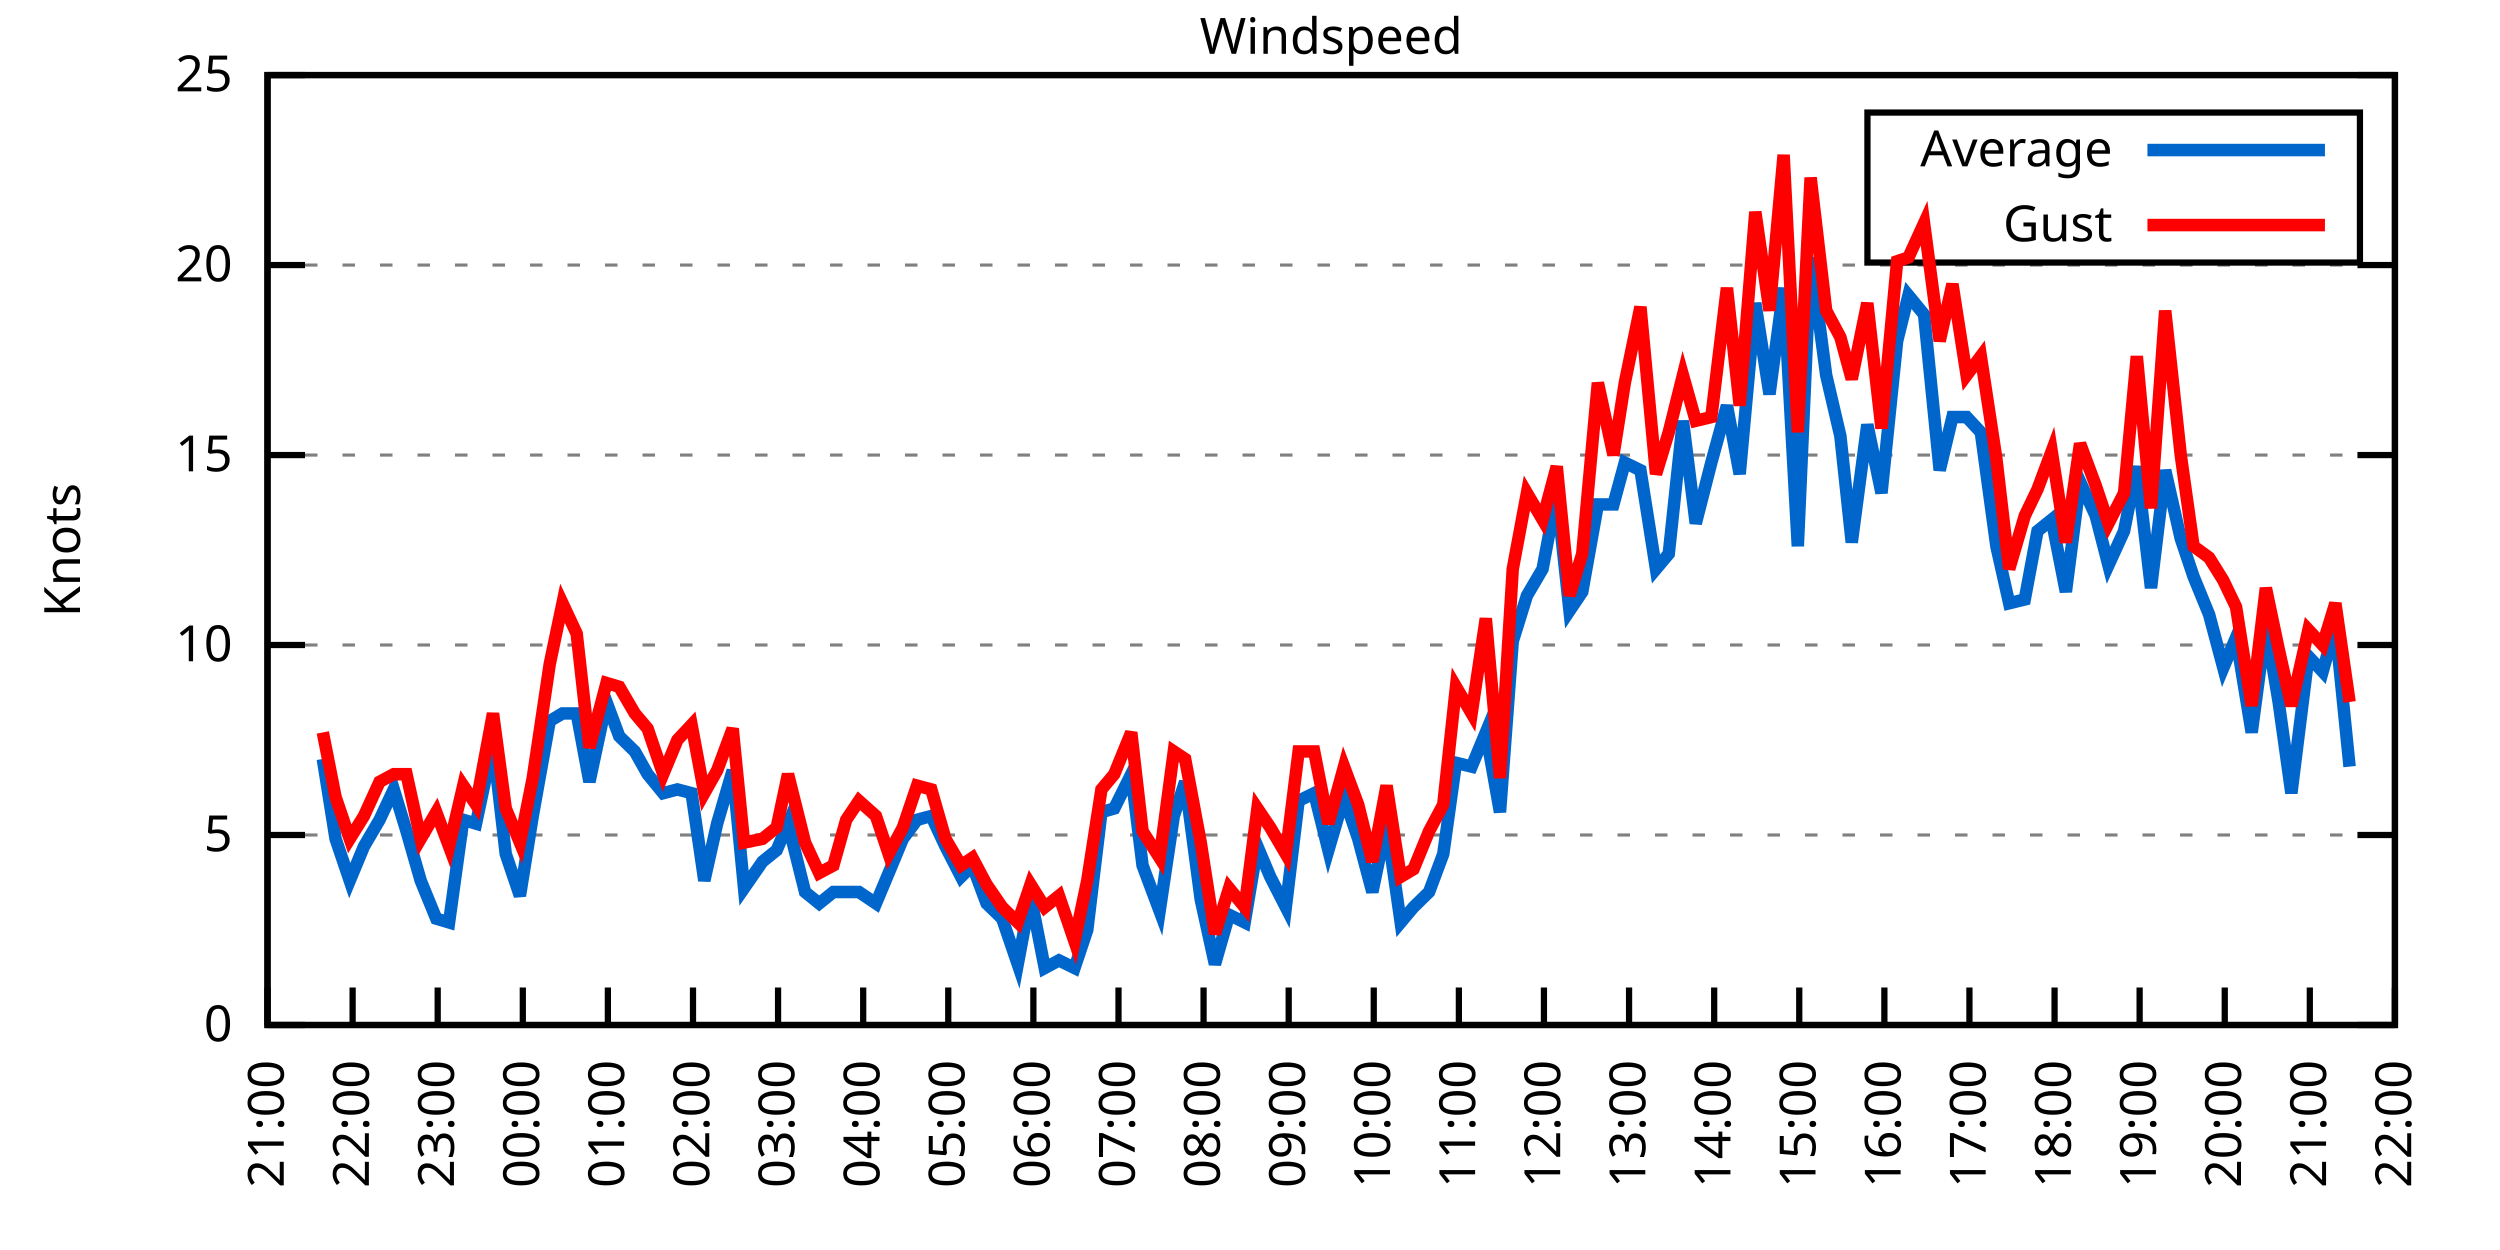
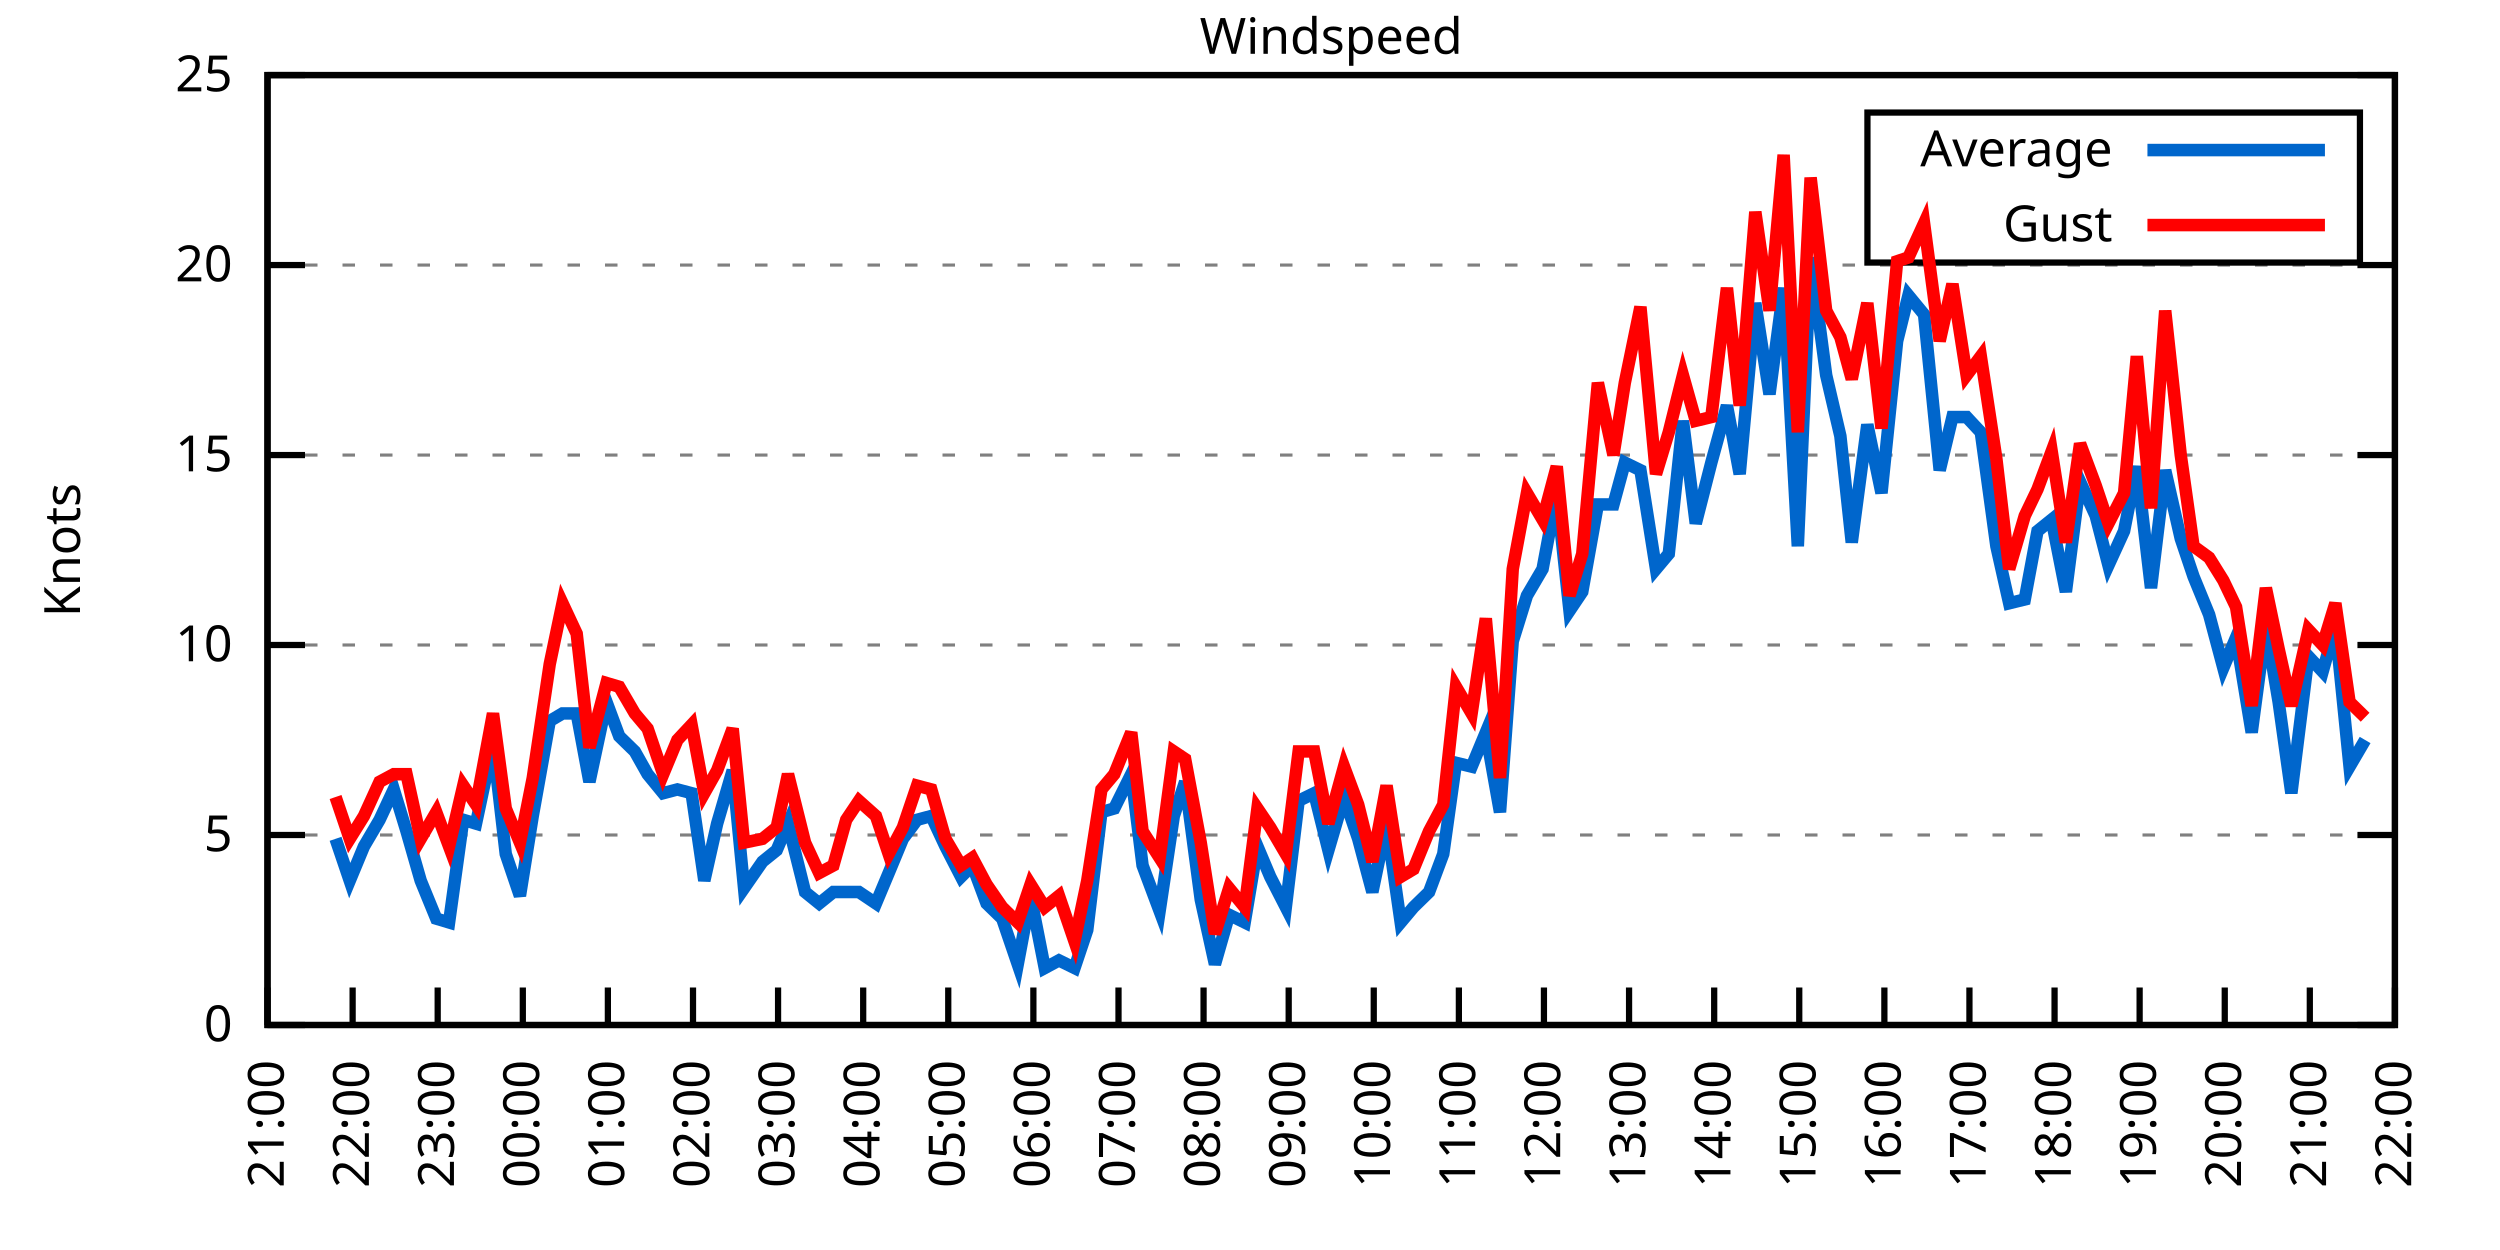
<svg xmlns="http://www.w3.org/2000/svg" xmlns:xlink="http://www.w3.org/1999/xlink" width="400" height="200" viewBox="0 0 400 200">
  <g id="gnuplot_canvas">
    <rect x="0" y="0" width="400" height="200" fill="none" />
    <defs>
      <circle id="gpDot" r="0.5" stroke-width="0.5" stroke="currentColor" />
      <path id="gpPt0" stroke-width="0.333" stroke="currentColor" d="M-1,0 h2 M0,-1 v2" />
      <path id="gpPt1" stroke-width="0.333" stroke="currentColor" d="M-1,-1 L1,1 M1,-1 L-1,1" />
      <path id="gpPt2" stroke-width="0.333" stroke="currentColor" d="M-1,0 L1,0 M0,-1 L0,1 M-1,-1 L1,1 M-1,1 L1,-1" />
      <rect id="gpPt3" stroke-width="0.333" stroke="currentColor" x="-1" y="-1" width="2" height="2" />
      <rect id="gpPt4" stroke-width="0.333" stroke="currentColor" fill="currentColor" x="-1" y="-1" width="2" height="2" />
      <circle id="gpPt5" stroke-width="0.333" stroke="currentColor" cx="0" cy="0" r="1" />
      <use xlink:href="#gpPt5" id="gpPt6" fill="currentColor" stroke="none" />
      <path id="gpPt7" stroke-width="0.333" stroke="currentColor" d="M0,-1.33 L-1.33,0.67 L1.33,0.67 z" />
      <use xlink:href="#gpPt7" id="gpPt8" fill="currentColor" stroke="none" />
      <use xlink:href="#gpPt7" id="gpPt9" stroke="currentColor" transform="rotate(180)" />
      <use xlink:href="#gpPt9" id="gpPt10" fill="currentColor" stroke="none" />
      <use xlink:href="#gpPt3" id="gpPt11" stroke="currentColor" transform="rotate(45)" />
      <use xlink:href="#gpPt11" id="gpPt12" fill="currentColor" stroke="none" />
      <path id="gpPt13" stroke-width="0.333" stroke="currentColor" d="M0,1.330 L1.265,0.411 L0.782,-1.067 L-0.782,-1.076 L-1.265,0.411 z" />
      <use xlink:href="#gpPt13" id="gpPt14" fill="currentColor" stroke="none" />
      <filter id="textbox" filterUnits="objectBoundingBox" x="0" y="0" height="1" width="1">
        <feFlood flood-color="white" flood-opacity="1" result="bgnd" />
        <feComposite in="SourceGraphic" in2="bgnd" operator="atop" />
      </filter>
      <filter id="greybox" filterUnits="objectBoundingBox" x="0" y="0" height="1" width="1">
        <feFlood flood-color="lightgrey" flood-opacity="1" result="grey" />
        <feComposite in="SourceGraphic" in2="grey" operator="atop" />
      </filter>
    </defs>
    <g fill="none" color="white" stroke="currentColor" stroke-width="1.00" stroke-linecap="butt" stroke-linejoin="miter">
</g>
    <g fill="none" color="black" stroke="currentColor" stroke-width="1.00" stroke-linecap="butt" stroke-linejoin="miter">
      <g stroke="none" shape-rendering="crispEdges">
        <polygon fill="rgb(255, 255, 255)" points="42.80,164.00 383.18,164.00 383.18,12.02 42.80,12.02 " />
      </g>
    </g>
    <g fill="none" color="black" stroke="currentColor" stroke-width="1.00" stroke-linecap="butt" stroke-linejoin="miter">
</g>
    <g fill="none" color="black" stroke="black" stroke-width="0.50" stroke-linecap="butt" stroke-linejoin="miter">
</g>
    <g fill="none" color="gray" stroke="currentColor" stroke-width="0.50" stroke-linecap="butt" stroke-linejoin="miter">
      <path stroke="gray" stroke-dasharray="2,4" class="gridline" d="M42.80,164.00 L383.19,164.00  " />
    </g>
    <g fill="none" color="gray" stroke="gray" stroke-width="1.00" stroke-linecap="butt" stroke-linejoin="miter">
</g>
    <g fill="none" color="black" stroke="currentColor" stroke-width="1.00" stroke-linecap="butt" stroke-linejoin="miter">
      <path stroke="black" d="M42.80,164.00 L48.80,164.00 M383.19,164.00 L377.19,164.00  " />
      <g transform="translate(37.20,166.60)" stroke="none" fill="black" font-family="Sans" font-size="8.00" text-anchor="end">
        <text>
          <tspan font-family="Sans"> 0</tspan>
        </text>
      </g>
    </g>
    <g fill="none" color="black" stroke="currentColor" stroke-width="1.00" stroke-linecap="butt" stroke-linejoin="miter">
</g>
    <g fill="none" color="black" stroke="black" stroke-width="0.50" stroke-linecap="butt" stroke-linejoin="miter">
</g>
    <g fill="none" color="gray" stroke="currentColor" stroke-width="0.50" stroke-linecap="butt" stroke-linejoin="miter">
      <path stroke="gray" stroke-dasharray="2,4" class="gridline" d="M42.80,133.60 L383.19,133.60  " />
    </g>
    <g fill="none" color="gray" stroke="gray" stroke-width="1.00" stroke-linecap="butt" stroke-linejoin="miter">
</g>
    <g fill="none" color="black" stroke="currentColor" stroke-width="1.00" stroke-linecap="butt" stroke-linejoin="miter">
      <path stroke="black" d="M42.80,133.60 L48.80,133.60 M383.19,133.60 L377.19,133.60  " />
      <g transform="translate(37.20,136.20)" stroke="none" fill="black" font-family="Sans" font-size="8.00" text-anchor="end">
        <text>
          <tspan font-family="Sans"> 5</tspan>
        </text>
      </g>
    </g>
    <g fill="none" color="black" stroke="currentColor" stroke-width="1.00" stroke-linecap="butt" stroke-linejoin="miter">
</g>
    <g fill="none" color="black" stroke="black" stroke-width="0.50" stroke-linecap="butt" stroke-linejoin="miter">
</g>
    <g fill="none" color="gray" stroke="currentColor" stroke-width="0.50" stroke-linecap="butt" stroke-linejoin="miter">
      <path stroke="gray" stroke-dasharray="2,4" class="gridline" d="M42.80,103.20 L383.19,103.20  " />
    </g>
    <g fill="none" color="gray" stroke="gray" stroke-width="1.00" stroke-linecap="butt" stroke-linejoin="miter">
</g>
    <g fill="none" color="black" stroke="currentColor" stroke-width="1.00" stroke-linecap="butt" stroke-linejoin="miter">
      <path stroke="black" d="M42.80,103.20 L48.80,103.20 M383.19,103.20 L377.19,103.20  " />
      <g transform="translate(37.20,105.80)" stroke="none" fill="black" font-family="Sans" font-size="8.00" text-anchor="end">
        <text>
          <tspan font-family="Sans"> 10</tspan>
        </text>
      </g>
    </g>
    <g fill="none" color="black" stroke="currentColor" stroke-width="1.00" stroke-linecap="butt" stroke-linejoin="miter">
</g>
    <g fill="none" color="black" stroke="black" stroke-width="0.50" stroke-linecap="butt" stroke-linejoin="miter">
</g>
    <g fill="none" color="gray" stroke="currentColor" stroke-width="0.50" stroke-linecap="butt" stroke-linejoin="miter">
      <path stroke="gray" stroke-dasharray="2,4" class="gridline" d="M42.80,72.81 L383.19,72.81  " />
    </g>
    <g fill="none" color="gray" stroke="gray" stroke-width="1.00" stroke-linecap="butt" stroke-linejoin="miter">
</g>
    <g fill="none" color="black" stroke="currentColor" stroke-width="1.00" stroke-linecap="butt" stroke-linejoin="miter">
      <path stroke="black" d="M42.80,72.81 L48.80,72.81 M383.19,72.81 L377.19,72.81  " />
      <g transform="translate(37.20,75.41)" stroke="none" fill="black" font-family="Sans" font-size="8.00" text-anchor="end">
        <text>
          <tspan font-family="Sans"> 15</tspan>
        </text>
      </g>
    </g>
    <g fill="none" color="black" stroke="currentColor" stroke-width="1.00" stroke-linecap="butt" stroke-linejoin="miter">
</g>
    <g fill="none" color="black" stroke="black" stroke-width="0.50" stroke-linecap="butt" stroke-linejoin="miter">
</g>
    <g fill="none" color="gray" stroke="currentColor" stroke-width="0.50" stroke-linecap="butt" stroke-linejoin="miter">
      <path stroke="gray" stroke-dasharray="2,4" class="gridline" d="M42.80,42.41 L383.19,42.41  " />
    </g>
    <g fill="none" color="gray" stroke="gray" stroke-width="1.00" stroke-linecap="butt" stroke-linejoin="miter">
</g>
    <g fill="none" color="black" stroke="currentColor" stroke-width="1.00" stroke-linecap="butt" stroke-linejoin="miter">
      <path stroke="black" d="M42.80,42.41 L48.80,42.41 M383.19,42.41 L377.19,42.41  " />
      <g transform="translate(37.20,45.01)" stroke="none" fill="black" font-family="Sans" font-size="8.00" text-anchor="end">
        <text>
          <tspan font-family="Sans"> 20</tspan>
        </text>
      </g>
    </g>
    <g fill="none" color="black" stroke="currentColor" stroke-width="1.00" stroke-linecap="butt" stroke-linejoin="miter">
</g>
    <g fill="none" color="black" stroke="black" stroke-width="0.50" stroke-linecap="butt" stroke-linejoin="miter">
</g>
    <g fill="none" color="gray" stroke="currentColor" stroke-width="0.50" stroke-linecap="butt" stroke-linejoin="miter">
      <path stroke="gray" stroke-dasharray="2,4" class="gridline" d="M42.80,12.01 L383.19,12.01  " />
    </g>
    <g fill="none" color="gray" stroke="gray" stroke-width="1.00" stroke-linecap="butt" stroke-linejoin="miter">
</g>
    <g fill="none" color="black" stroke="currentColor" stroke-width="1.00" stroke-linecap="butt" stroke-linejoin="miter">
      <path stroke="black" d="M42.80,12.01 L48.80,12.01 M383.19,12.01 L377.19,12.01  " />
      <g transform="translate(37.20,14.61)" stroke="none" fill="black" font-family="Sans" font-size="8.00" text-anchor="end">
        <text>
          <tspan font-family="Sans"> 25</tspan>
        </text>
      </g>
    </g>
    <g fill="none" color="black" stroke="currentColor" stroke-width="1.00" stroke-linecap="butt" stroke-linejoin="miter">
      <path stroke="black" d="M42.80,164.00 L42.80,158.00  " />
      <g transform="translate(45.40,169.60) rotate(270.00)" stroke="none" fill="black" font-family="Sans" font-size="8.00" text-anchor="end">
        <text>
          <tspan font-family="Sans">21:00</tspan>
        </text>
      </g>
    </g>
    <g fill="none" color="black" stroke="currentColor" stroke-width="1.00" stroke-linecap="butt" stroke-linejoin="miter">
      <path stroke="black" d="M56.42,164.00 L56.42,158.00  " />
      <g transform="translate(59.02,169.60) rotate(270.00)" stroke="none" fill="black" font-family="Sans" font-size="8.00" text-anchor="end">
        <text>
          <tspan font-family="Sans">22:00</tspan>
        </text>
      </g>
    </g>
    <g fill="none" color="black" stroke="currentColor" stroke-width="1.00" stroke-linecap="butt" stroke-linejoin="miter">
      <path stroke="black" d="M70.03,164.00 L70.03,158.00  " />
      <g transform="translate(72.63,169.60) rotate(270.00)" stroke="none" fill="black" font-family="Sans" font-size="8.00" text-anchor="end">
        <text>
          <tspan font-family="Sans">23:00</tspan>
        </text>
      </g>
    </g>
    <g fill="none" color="black" stroke="currentColor" stroke-width="1.00" stroke-linecap="butt" stroke-linejoin="miter">
      <path stroke="black" d="M83.65,164.00 L83.65,158.00  " />
      <g transform="translate(86.25,169.60) rotate(270.00)" stroke="none" fill="black" font-family="Sans" font-size="8.00" text-anchor="end">
        <text>
          <tspan font-family="Sans">00:00</tspan>
        </text>
      </g>
    </g>
    <g fill="none" color="black" stroke="currentColor" stroke-width="1.00" stroke-linecap="butt" stroke-linejoin="miter">
      <path stroke="black" d="M97.26,164.00 L97.26,158.00  " />
      <g transform="translate(99.86,169.60) rotate(270.00)" stroke="none" fill="black" font-family="Sans" font-size="8.00" text-anchor="end">
        <text>
          <tspan font-family="Sans">01:00</tspan>
        </text>
      </g>
    </g>
    <g fill="none" color="black" stroke="currentColor" stroke-width="1.00" stroke-linecap="butt" stroke-linejoin="miter">
      <path stroke="black" d="M110.88,164.00 L110.88,158.00  " />
      <g transform="translate(113.48,169.60) rotate(270.00)" stroke="none" fill="black" font-family="Sans" font-size="8.00" text-anchor="end">
        <text>
          <tspan font-family="Sans">02:00</tspan>
        </text>
      </g>
    </g>
    <g fill="none" color="black" stroke="currentColor" stroke-width="1.00" stroke-linecap="butt" stroke-linejoin="miter">
      <path stroke="black" d="M124.49,164.00 L124.49,158.00  " />
      <g transform="translate(127.09,169.60) rotate(270.00)" stroke="none" fill="black" font-family="Sans" font-size="8.00" text-anchor="end">
        <text>
          <tspan font-family="Sans">03:00</tspan>
        </text>
      </g>
    </g>
    <g fill="none" color="black" stroke="currentColor" stroke-width="1.00" stroke-linecap="butt" stroke-linejoin="miter">
      <path stroke="black" d="M138.11,164.00 L138.11,158.00  " />
      <g transform="translate(140.71,169.60) rotate(270.00)" stroke="none" fill="black" font-family="Sans" font-size="8.00" text-anchor="end">
        <text>
          <tspan font-family="Sans">04:00</tspan>
        </text>
      </g>
    </g>
    <g fill="none" color="black" stroke="currentColor" stroke-width="1.00" stroke-linecap="butt" stroke-linejoin="miter">
      <path stroke="black" d="M151.72,164.00 L151.72,158.00  " />
      <g transform="translate(154.32,169.60) rotate(270.00)" stroke="none" fill="black" font-family="Sans" font-size="8.00" text-anchor="end">
        <text>
          <tspan font-family="Sans">05:00</tspan>
        </text>
      </g>
    </g>
    <g fill="none" color="black" stroke="currentColor" stroke-width="1.00" stroke-linecap="butt" stroke-linejoin="miter">
      <path stroke="black" d="M165.34,164.00 L165.34,158.00  " />
      <g transform="translate(167.94,169.60) rotate(270.00)" stroke="none" fill="black" font-family="Sans" font-size="8.00" text-anchor="end">
        <text>
          <tspan font-family="Sans">06:00</tspan>
        </text>
      </g>
    </g>
    <g fill="none" color="black" stroke="currentColor" stroke-width="1.00" stroke-linecap="butt" stroke-linejoin="miter">
      <path stroke="black" d="M178.96,164.00 L178.96,158.00  " />
      <g transform="translate(181.56,169.60) rotate(270.00)" stroke="none" fill="black" font-family="Sans" font-size="8.00" text-anchor="end">
        <text>
          <tspan font-family="Sans">07:00</tspan>
        </text>
      </g>
    </g>
    <g fill="none" color="black" stroke="currentColor" stroke-width="1.00" stroke-linecap="butt" stroke-linejoin="miter">
      <path stroke="black" d="M192.57,164.00 L192.57,158.00  " />
      <g transform="translate(195.17,169.60) rotate(270.00)" stroke="none" fill="black" font-family="Sans" font-size="8.00" text-anchor="end">
        <text>
          <tspan font-family="Sans">08:00</tspan>
        </text>
      </g>
    </g>
    <g fill="none" color="black" stroke="currentColor" stroke-width="1.00" stroke-linecap="butt" stroke-linejoin="miter">
      <path stroke="black" d="M206.19,164.00 L206.19,158.00  " />
      <g transform="translate(208.79,169.60) rotate(270.00)" stroke="none" fill="black" font-family="Sans" font-size="8.00" text-anchor="end">
        <text>
          <tspan font-family="Sans">09:00</tspan>
        </text>
      </g>
    </g>
    <g fill="none" color="black" stroke="currentColor" stroke-width="1.00" stroke-linecap="butt" stroke-linejoin="miter">
      <path stroke="black" d="M219.80,164.00 L219.80,158.00  " />
      <g transform="translate(222.40,169.60) rotate(270.00)" stroke="none" fill="black" font-family="Sans" font-size="8.00" text-anchor="end">
        <text>
          <tspan font-family="Sans">10:00</tspan>
        </text>
      </g>
    </g>
    <g fill="none" color="black" stroke="currentColor" stroke-width="1.00" stroke-linecap="butt" stroke-linejoin="miter">
      <path stroke="black" d="M233.42,164.00 L233.42,158.00  " />
      <g transform="translate(236.02,169.60) rotate(270.00)" stroke="none" fill="black" font-family="Sans" font-size="8.00" text-anchor="end">
        <text>
          <tspan font-family="Sans">11:00</tspan>
        </text>
      </g>
    </g>
    <g fill="none" color="black" stroke="currentColor" stroke-width="1.00" stroke-linecap="butt" stroke-linejoin="miter">
      <path stroke="black" d="M247.03,164.00 L247.03,158.00  " />
      <g transform="translate(249.63,169.60) rotate(270.00)" stroke="none" fill="black" font-family="Sans" font-size="8.00" text-anchor="end">
        <text>
          <tspan font-family="Sans">12:00</tspan>
        </text>
      </g>
    </g>
    <g fill="none" color="black" stroke="currentColor" stroke-width="1.00" stroke-linecap="butt" stroke-linejoin="miter">
      <path stroke="black" d="M260.65,164.00 L260.65,158.00  " />
      <g transform="translate(263.25,169.60) rotate(270.00)" stroke="none" fill="black" font-family="Sans" font-size="8.00" text-anchor="end">
        <text>
          <tspan font-family="Sans">13:00</tspan>
        </text>
      </g>
    </g>
    <g fill="none" color="black" stroke="currentColor" stroke-width="1.00" stroke-linecap="butt" stroke-linejoin="miter">
      <path stroke="black" d="M274.27,164.00 L274.27,158.00  " />
      <g transform="translate(276.87,169.60) rotate(270.00)" stroke="none" fill="black" font-family="Sans" font-size="8.00" text-anchor="end">
        <text>
          <tspan font-family="Sans">14:00</tspan>
        </text>
      </g>
    </g>
    <g fill="none" color="black" stroke="currentColor" stroke-width="1.00" stroke-linecap="butt" stroke-linejoin="miter">
      <path stroke="black" d="M287.88,164.00 L287.88,158.00  " />
      <g transform="translate(290.48,169.60) rotate(270.00)" stroke="none" fill="black" font-family="Sans" font-size="8.00" text-anchor="end">
        <text>
          <tspan font-family="Sans">15:00</tspan>
        </text>
      </g>
    </g>
    <g fill="none" color="black" stroke="currentColor" stroke-width="1.00" stroke-linecap="butt" stroke-linejoin="miter">
      <path stroke="black" d="M301.50,164.00 L301.50,158.00  " />
      <g transform="translate(304.10,169.60) rotate(270.00)" stroke="none" fill="black" font-family="Sans" font-size="8.00" text-anchor="end">
        <text>
          <tspan font-family="Sans">16:00</tspan>
        </text>
      </g>
    </g>
    <g fill="none" color="black" stroke="currentColor" stroke-width="1.00" stroke-linecap="butt" stroke-linejoin="miter">
      <path stroke="black" d="M315.11,164.00 L315.11,158.00  " />
      <g transform="translate(317.71,169.60) rotate(270.00)" stroke="none" fill="black" font-family="Sans" font-size="8.00" text-anchor="end">
        <text>
          <tspan font-family="Sans">17:00</tspan>
        </text>
      </g>
    </g>
    <g fill="none" color="black" stroke="currentColor" stroke-width="1.00" stroke-linecap="butt" stroke-linejoin="miter">
      <path stroke="black" d="M328.73,164.00 L328.73,158.00  " />
      <g transform="translate(331.33,169.60) rotate(270.00)" stroke="none" fill="black" font-family="Sans" font-size="8.00" text-anchor="end">
        <text>
          <tspan font-family="Sans">18:00</tspan>
        </text>
      </g>
    </g>
    <g fill="none" color="black" stroke="currentColor" stroke-width="1.00" stroke-linecap="butt" stroke-linejoin="miter">
      <path stroke="black" d="M342.34,164.00 L342.34,158.00  " />
      <g transform="translate(344.94,169.60) rotate(270.00)" stroke="none" fill="black" font-family="Sans" font-size="8.00" text-anchor="end">
        <text>
          <tspan font-family="Sans">19:00</tspan>
        </text>
      </g>
    </g>
    <g fill="none" color="black" stroke="currentColor" stroke-width="1.00" stroke-linecap="butt" stroke-linejoin="miter">
      <path stroke="black" d="M355.96,164.00 L355.96,158.00  " />
      <g transform="translate(358.56,169.60) rotate(270.00)" stroke="none" fill="black" font-family="Sans" font-size="8.00" text-anchor="end">
        <text>
          <tspan font-family="Sans">20:00</tspan>
        </text>
      </g>
    </g>
    <g fill="none" color="black" stroke="currentColor" stroke-width="1.00" stroke-linecap="butt" stroke-linejoin="miter">
      <path stroke="black" d="M369.57,164.00 L369.57,158.00  " />
      <g transform="translate(372.17,169.60) rotate(270.00)" stroke="none" fill="black" font-family="Sans" font-size="8.00" text-anchor="end">
        <text>
          <tspan font-family="Sans">21:00</tspan>
        </text>
      </g>
    </g>
    <g fill="none" color="black" stroke="currentColor" stroke-width="1.00" stroke-linecap="butt" stroke-linejoin="miter">
      <path stroke="black" d="M383.19,164.00 L383.19,158.00  " />
      <g transform="translate(385.79,169.60) rotate(270.00)" stroke="none" fill="black" font-family="Sans" font-size="8.00" text-anchor="end">
        <text>
          <tspan font-family="Sans">22:00</tspan>
        </text>
      </g>
    </g>
    <g fill="none" color="black" stroke="currentColor" stroke-width="1.00" stroke-linecap="butt" stroke-linejoin="miter">
</g>
    <g fill="none" color="black" stroke="currentColor" stroke-width="1.00" stroke-linecap="butt" stroke-linejoin="miter">
      <path stroke="black" d="M42.80,12.01 L42.80,164.00 L383.19,164.00 L383.19,12.01 L42.80,12.01 Z  " />
    </g>
    <g fill="none" color="black" stroke="currentColor" stroke-width="1.00" stroke-linecap="butt" stroke-linejoin="miter">
</g>
    <g fill="none" color="black" stroke="currentColor" stroke-width="1.00" stroke-linecap="butt" stroke-linejoin="miter">
      <path stroke="black" d="M298.79,42.01 L298.79,18.01 L377.59,18.01 L377.59,42.01 L298.79,42.01 Z  " />
    </g>
    <g id="Windspeed_plot_1">
      <g fill="none" color="white" stroke="black" stroke-width="2.00" stroke-linecap="butt" stroke-linejoin="miter">
</g>
      <g fill="none" color="black" stroke="currentColor" stroke-width="2.00" stroke-linecap="butt" stroke-linejoin="miter">
        <g transform="translate(337.99,26.61)" stroke="none" fill="black" font-family="Sans" font-size="8.00" text-anchor="end">
          <text>
            <tspan font-family="Sans">Average</tspan>
          </text>
        </g>
      </g>
      <g fill="none" color="black" stroke="currentColor" stroke-width="2.00" stroke-linecap="butt" stroke-linejoin="miter">
-         <path stroke="rgb(  0, 102, 204)" d="M343.59,24.01 L371.99,24.01 M51.65,121.44 L53.69,134.21 L55.96,140.90 L58.23,135.43 L60.73,131.17 L63.00,126.31   L65.04,132.99 L67.31,140.90 L69.80,146.98 L71.85,147.59 L74.12,131.17 L76.16,131.78 L78.88,119.01 L80.92,136.64   L83.19,143.33 L85.24,130.56 L87.96,115.36 L90.00,114.15 L92.27,114.15 L94.31,125.09 L97.04,112.32 L99.08,117.80   L101.57,120.23 L103.62,123.87 L106.11,126.91 L108.38,126.31 L110.65,126.91 L112.69,140.90 L114.74,131.78 L117.23,123.27   L119.05,142.11 L122.00,137.86 L124.27,136.03 L126.08,131.78 L128.81,142.72 L131.07,144.55 L133.34,142.72 L135.39,142.72   L137.43,142.72 L140.15,144.55 L142.19,139.68 L144.46,134.21 L146.73,131.17 L149.00,130.56 L151.27,135.43 L153.77,140.29   L155.58,138.47 L157.85,144.55 L160.35,146.98 L162.84,154.27 L164.89,143.33 L167.16,154.88 L169.43,153.66 L171.92,154.88   L173.96,148.80 L176.23,129.95 L178.28,129.35 L181.00,123.87 L182.81,138.47 L185.54,145.76 L187.81,130.56 L189.62,125.09   L192.12,143.94 L194.39,154.27 L196.66,146.37 L199.15,147.59 L201.19,135.43 L203.24,140.29 L205.73,145.15 L207.78,128.13   L210.27,126.91 L212.54,136.03 L215.04,127.52 L217.31,134.21 L219.58,142.72 L221.85,131.78 L224.11,147.59 L226.16,145.15   L228.65,142.72 L230.92,136.64 L232.96,122.05 L235.46,122.66 L237.73,117.19 L240.00,129.95 L242.04,102.60 L244.31,95.30   L246.81,91.04 L249.08,78.89 L251.12,97.73 L253.16,94.69 L255.66,80.71 L258.15,80.71 L259.97,74.02 L262.47,75.24   L264.96,91.04 L267.00,88.61 L269.27,67.33 L271.32,83.75 L273.81,74.02 L276.31,64.90 L278.35,75.85 L280.85,48.49   L283.12,63.08 L285.38,46.06 L287.65,87.40 L289.70,41.19 L292.19,60.04 L294.46,69.77 L296.28,86.79 L298.77,67.94   L301.04,78.89 L303.54,54.57 L305.35,47.27 L307.85,50.31 L310.35,75.24 L312.39,66.73 L314.66,66.73 L316.93,69.16   L319.42,87.40 L321.47,96.52 L323.96,95.91 L326.00,84.97 L328.27,83.14 L330.54,94.69 L332.81,77.06 L335.31,82.53   L337.35,90.44 L339.85,84.97 L341.89,74.63 L344.16,94.08 L346.43,75.24 L348.92,86.18 L350.97,92.26 L353.46,98.34   L355.73,106.85 L357.77,101.99 L360.27,117.19 L362.54,100.16 L364.58,112.32 L366.62,126.91 L369.35,105.03 L371.62,107.46   L373.66,100.16 L375.93,122.66  " />
+         <path stroke="rgb(  0, 102, 204)" d="M343.59,24.01 L371.99,24.01 M53.69,134.21 L55.96,140.90 L58.23,135.43 L60.73,131.17 L63.00,126.31 L65.04,132.99   L67.31,140.90 L69.80,146.98 L71.85,147.59 L74.12,131.17 L76.16,131.78 L78.88,119.01 L80.92,136.64 L83.19,143.33   L85.24,130.56 L87.96,115.36 L90.00,114.15 L92.27,114.15 L94.31,125.09 L97.04,112.32 L99.08,117.80 L101.57,120.23   L103.62,123.87 L106.11,126.91 L108.38,126.31 L110.65,126.91 L112.69,140.90 L114.74,131.78 L117.23,123.27 L119.05,142.11   L122.00,137.86 L124.27,136.03 L126.08,131.78 L128.81,142.72 L131.07,144.55 L133.34,142.72 L135.39,142.72 L137.43,142.72   L140.15,144.55 L142.19,139.68 L144.46,134.21 L146.73,131.17 L149.00,130.56 L151.27,135.43 L153.77,140.29 L155.58,138.47   L157.85,144.55 L160.35,146.98 L162.84,154.27 L164.89,143.33 L167.16,154.88 L169.43,153.66 L171.92,154.88 L173.96,148.80   L176.23,129.95 L178.28,129.35 L181.00,123.87 L182.81,138.47 L185.54,145.76 L187.81,130.56 L189.62,125.09 L192.12,143.94   L194.39,154.27 L196.66,146.37 L199.15,147.59 L201.19,135.43 L203.24,140.29 L205.73,145.15 L207.78,128.13 L210.27,126.91   L212.54,136.03 L215.04,127.52 L217.31,134.21 L219.58,142.72 L221.85,131.78 L224.11,147.59 L226.16,145.15 L228.65,142.72   L230.92,136.64 L232.96,122.05 L235.46,122.66 L237.73,117.19 L240.00,129.95 L242.04,102.60 L244.31,95.30 L246.81,91.04   L249.08,78.89 L251.12,97.73 L253.16,94.69 L255.66,80.71 L258.15,80.71 L259.97,74.02 L262.47,75.24 L264.96,91.04   L267.00,88.61 L269.27,67.33 L271.32,83.75 L273.81,74.02 L276.31,64.90 L278.35,75.85 L280.85,48.49 L283.12,63.08   L285.38,46.06 L287.65,87.40 L289.70,41.19 L292.19,60.04 L294.46,69.77 L296.28,86.79 L298.77,67.94 L301.04,78.89   L303.54,54.57 L305.35,47.27 L307.85,50.31 L310.35,75.24 L312.39,66.73 L314.66,66.73 L316.93,69.16 L319.42,87.40   L321.47,96.52 L323.96,95.91 L326.00,84.97 L328.27,83.14 L330.54,94.69 L332.81,77.06 L335.31,82.53 L337.35,90.44   L339.85,84.97 L341.89,74.63 L344.16,94.08 L346.43,75.24 L348.92,86.18 L350.97,92.26 L353.46,98.34 L355.73,106.85   L357.77,101.99 L360.27,117.19 L362.54,100.16 L364.58,112.32 L366.62,126.91 L369.35,105.03 L371.62,107.46 L373.66,100.16   L375.93,122.66 L378.42,118.40  " />
      </g>
    </g>
    <g id="Windspeed_plot_2">
      <g fill="none" color="black" stroke="currentColor" stroke-width="2.00" stroke-linecap="butt" stroke-linejoin="miter">
        <g transform="translate(337.99,38.61)" stroke="none" fill="black" font-family="Sans" font-size="8.00" text-anchor="end">
          <text>
            <tspan font-family="Sans">Gust</tspan>
          </text>
        </g>
      </g>
      <g fill="none" color="black" stroke="currentColor" stroke-width="2.00" stroke-linecap="butt" stroke-linejoin="miter">
-         <path stroke="rgb(255,   0,   0)" d="M343.59,36.01 L371.99,36.01 M51.65,117.19 L53.69,127.52 L55.96,134.21 L58.23,130.56 L60.73,125.09 L63.00,123.87   L65.04,123.87 L67.31,134.21 L69.80,129.95 L71.85,135.43 L74.12,125.70 L76.16,128.74 L78.88,114.15 L80.92,129.35   L83.19,134.82 L85.24,124.48 L87.96,106.24 L90.00,96.52 L92.27,101.38 L94.31,119.62 L97.04,109.28 L99.08,109.89   L101.57,114.15 L103.62,116.58 L106.11,123.87 L108.38,118.40 L110.65,115.97 L112.69,126.91 L114.74,123.27 L117.23,116.58   L119.05,134.82 L122.00,134.21 L124.27,132.39 L126.08,123.87 L128.81,134.82 L131.07,139.68 L133.34,138.47 L135.39,131.17   L137.43,128.13 L140.15,130.56 L142.19,136.64 L144.46,132.39 L146.73,125.70 L149.00,126.31 L151.27,134.21 L153.77,138.47   L155.58,137.25 L157.85,141.51 L160.35,145.15 L162.84,147.59 L164.89,141.51 L167.16,145.15 L169.43,143.33 L171.92,150.62   L173.96,140.90 L176.23,126.31 L178.28,123.87 L181.00,117.19 L182.81,132.99 L185.54,137.25 L187.81,120.23 L189.62,121.44   L192.12,134.82 L194.39,149.41 L196.66,142.11 L199.15,145.15 L201.19,129.35 L203.24,132.39 L205.73,136.64 L207.78,120.23   L210.27,120.23 L212.54,131.78 L215.04,122.66 L217.31,128.74 L219.58,137.86 L221.85,125.70 L224.11,140.29 L226.16,139.07   L228.65,132.99 L230.92,128.74 L232.96,109.89 L235.46,114.15 L237.73,98.95 L240.00,124.48 L242.04,91.04 L244.31,78.89   L246.81,83.14 L249.08,74.63 L251.12,95.30 L253.16,88.61 L255.66,61.25 L258.15,72.81 L259.97,61.25 L262.47,49.10   L264.96,75.85 L267.00,69.16 L269.27,60.04 L271.32,67.33 L273.81,66.73 L276.31,46.06 L278.35,64.90 L280.85,33.90   L283.12,49.70 L285.38,24.78 L287.65,69.16 L289.70,28.42 L292.19,49.70 L294.46,53.96 L296.28,60.65 L298.77,48.49   L301.04,68.55 L303.54,41.80 L305.35,41.19 L307.85,35.72 L310.35,54.57 L312.39,45.45 L314.66,60.04 L316.93,57.00   L319.42,73.41 L321.47,91.04 L323.96,82.53 L326.00,78.28 L328.27,72.20 L330.54,86.79 L332.81,70.98 L335.31,77.67   L337.35,83.75 L339.85,78.89 L341.89,57.00 L344.16,81.32 L346.43,49.70 L348.92,72.81 L350.97,87.40 L353.46,89.22   L355.73,92.87 L357.77,97.12 L360.27,112.93 L362.54,94.08 L364.58,103.81 L366.62,112.93 L369.35,100.77 L371.62,103.20   L373.66,96.52 L375.93,112.32  " />
+         <path stroke="rgb(255,   0,   0)" d="M343.59,36.01 L371.99,36.01 M53.69,127.52 L55.96,134.21 L58.23,130.56 L60.73,125.09 L63.00,123.87 L65.04,123.87   L67.31,134.21 L69.80,129.95 L71.85,135.43 L74.12,125.70 L76.16,128.74 L78.88,114.15 L80.92,129.35 L83.19,134.82   L85.24,124.48 L87.96,106.24 L90.00,96.52 L92.27,101.38 L94.31,119.62 L97.04,109.28 L99.08,109.89 L101.57,114.15   L103.62,116.58 L106.11,123.87 L108.38,118.40 L110.65,115.97 L112.69,126.91 L114.74,123.27 L117.23,116.58 L119.05,134.82   L122.00,134.21 L124.27,132.39 L126.08,123.87 L128.81,134.82 L131.07,139.68 L133.34,138.47 L135.39,131.17 L137.43,128.13   L140.15,130.56 L142.19,136.64 L144.46,132.39 L146.73,125.70 L149.00,126.31 L151.27,134.21 L153.77,138.47 L155.58,137.25   L157.85,141.51 L160.35,145.15 L162.84,147.59 L164.89,141.51 L167.16,145.15 L169.43,143.33 L171.92,150.62 L173.96,140.90   L176.23,126.31 L178.28,123.87 L181.00,117.19 L182.81,132.99 L185.54,137.25 L187.81,120.23 L189.62,121.44 L192.12,134.82   L194.39,149.41 L196.66,142.11 L199.15,145.15 L201.19,129.35 L203.24,132.39 L205.73,136.64 L207.78,120.23 L210.27,120.23   L212.54,131.78 L215.04,122.66 L217.31,128.74 L219.58,137.86 L221.85,125.70 L224.11,140.29 L226.16,139.07 L228.65,132.99   L230.92,128.74 L232.96,109.89 L235.46,114.15 L237.73,98.95 L240.00,124.48 L242.04,91.04 L244.31,78.89 L246.81,83.14   L249.08,74.63 L251.12,95.30 L253.16,88.61 L255.66,61.25 L258.15,72.81 L259.97,61.25 L262.47,49.10 L264.96,75.85   L267.00,69.16 L269.27,60.04 L271.32,67.33 L273.81,66.73 L276.31,46.06 L278.35,64.90 L280.85,33.90 L283.12,49.70   L285.38,24.78 L287.65,69.16 L289.70,28.42 L292.19,49.70 L294.46,53.96 L296.28,60.65 L298.77,48.49 L301.04,68.55   L303.54,41.80 L305.35,41.19 L307.85,35.72 L310.35,54.57 L312.39,45.45 L314.66,60.04 L316.93,57.00 L319.42,73.41   L321.47,91.04 L323.96,82.53 L326.00,78.28 L328.27,72.20 L330.54,86.79 L332.81,70.98 L335.31,77.67 L337.35,83.75   L339.85,78.89 L341.89,57.00 L344.16,81.32 L346.43,49.70 L348.92,72.81 L350.97,87.40 L353.46,89.22 L355.73,92.87   L357.77,97.12 L360.27,112.93 L362.54,94.08 L364.58,103.81 L366.62,112.93 L369.35,100.77 L371.62,103.20 L373.66,96.52   L375.93,112.32 L378.42,114.76  " />
      </g>
    </g>
    <g fill="none" color="black" stroke="currentColor" stroke-width="2.00" stroke-linecap="butt" stroke-linejoin="miter">
</g>
    <g fill="none" color="black" stroke="black" stroke-width="1.00" stroke-linecap="butt" stroke-linejoin="miter">
</g>
    <g fill="none" color="black" stroke="currentColor" stroke-width="1.00" stroke-linecap="butt" stroke-linejoin="miter">
      <path stroke="black" d="M42.80,12.01 L42.80,164.00 L383.19,164.00 L383.19,12.01 L42.80,12.01 Z  " />
      <g transform="translate(12.80,88.01) rotate(270.00)" stroke="none" fill="black" font-family="Sans" font-size="8.00" text-anchor="middle">
        <text>
          <tspan font-family="Sans">Knots</tspan>
        </text>
      </g>
    </g>
    <g fill="none" color="black" stroke="currentColor" stroke-width="1.00" stroke-linecap="butt" stroke-linejoin="miter">
</g>
    <g fill="none" color="black" stroke="currentColor" stroke-width="1.00" stroke-linecap="butt" stroke-linejoin="miter">
      <g transform="translate(212.99,8.61)" stroke="none" fill="black" font-family="Sans" font-size="8.00" text-anchor="middle">
        <text>
          <tspan font-family="Sans">Windspeed</tspan>
        </text>
      </g>
    </g>
    <g fill="none" color="black" stroke="currentColor" stroke-width="1.00" stroke-linecap="butt" stroke-linejoin="miter">
</g>
  </g>
</svg>
